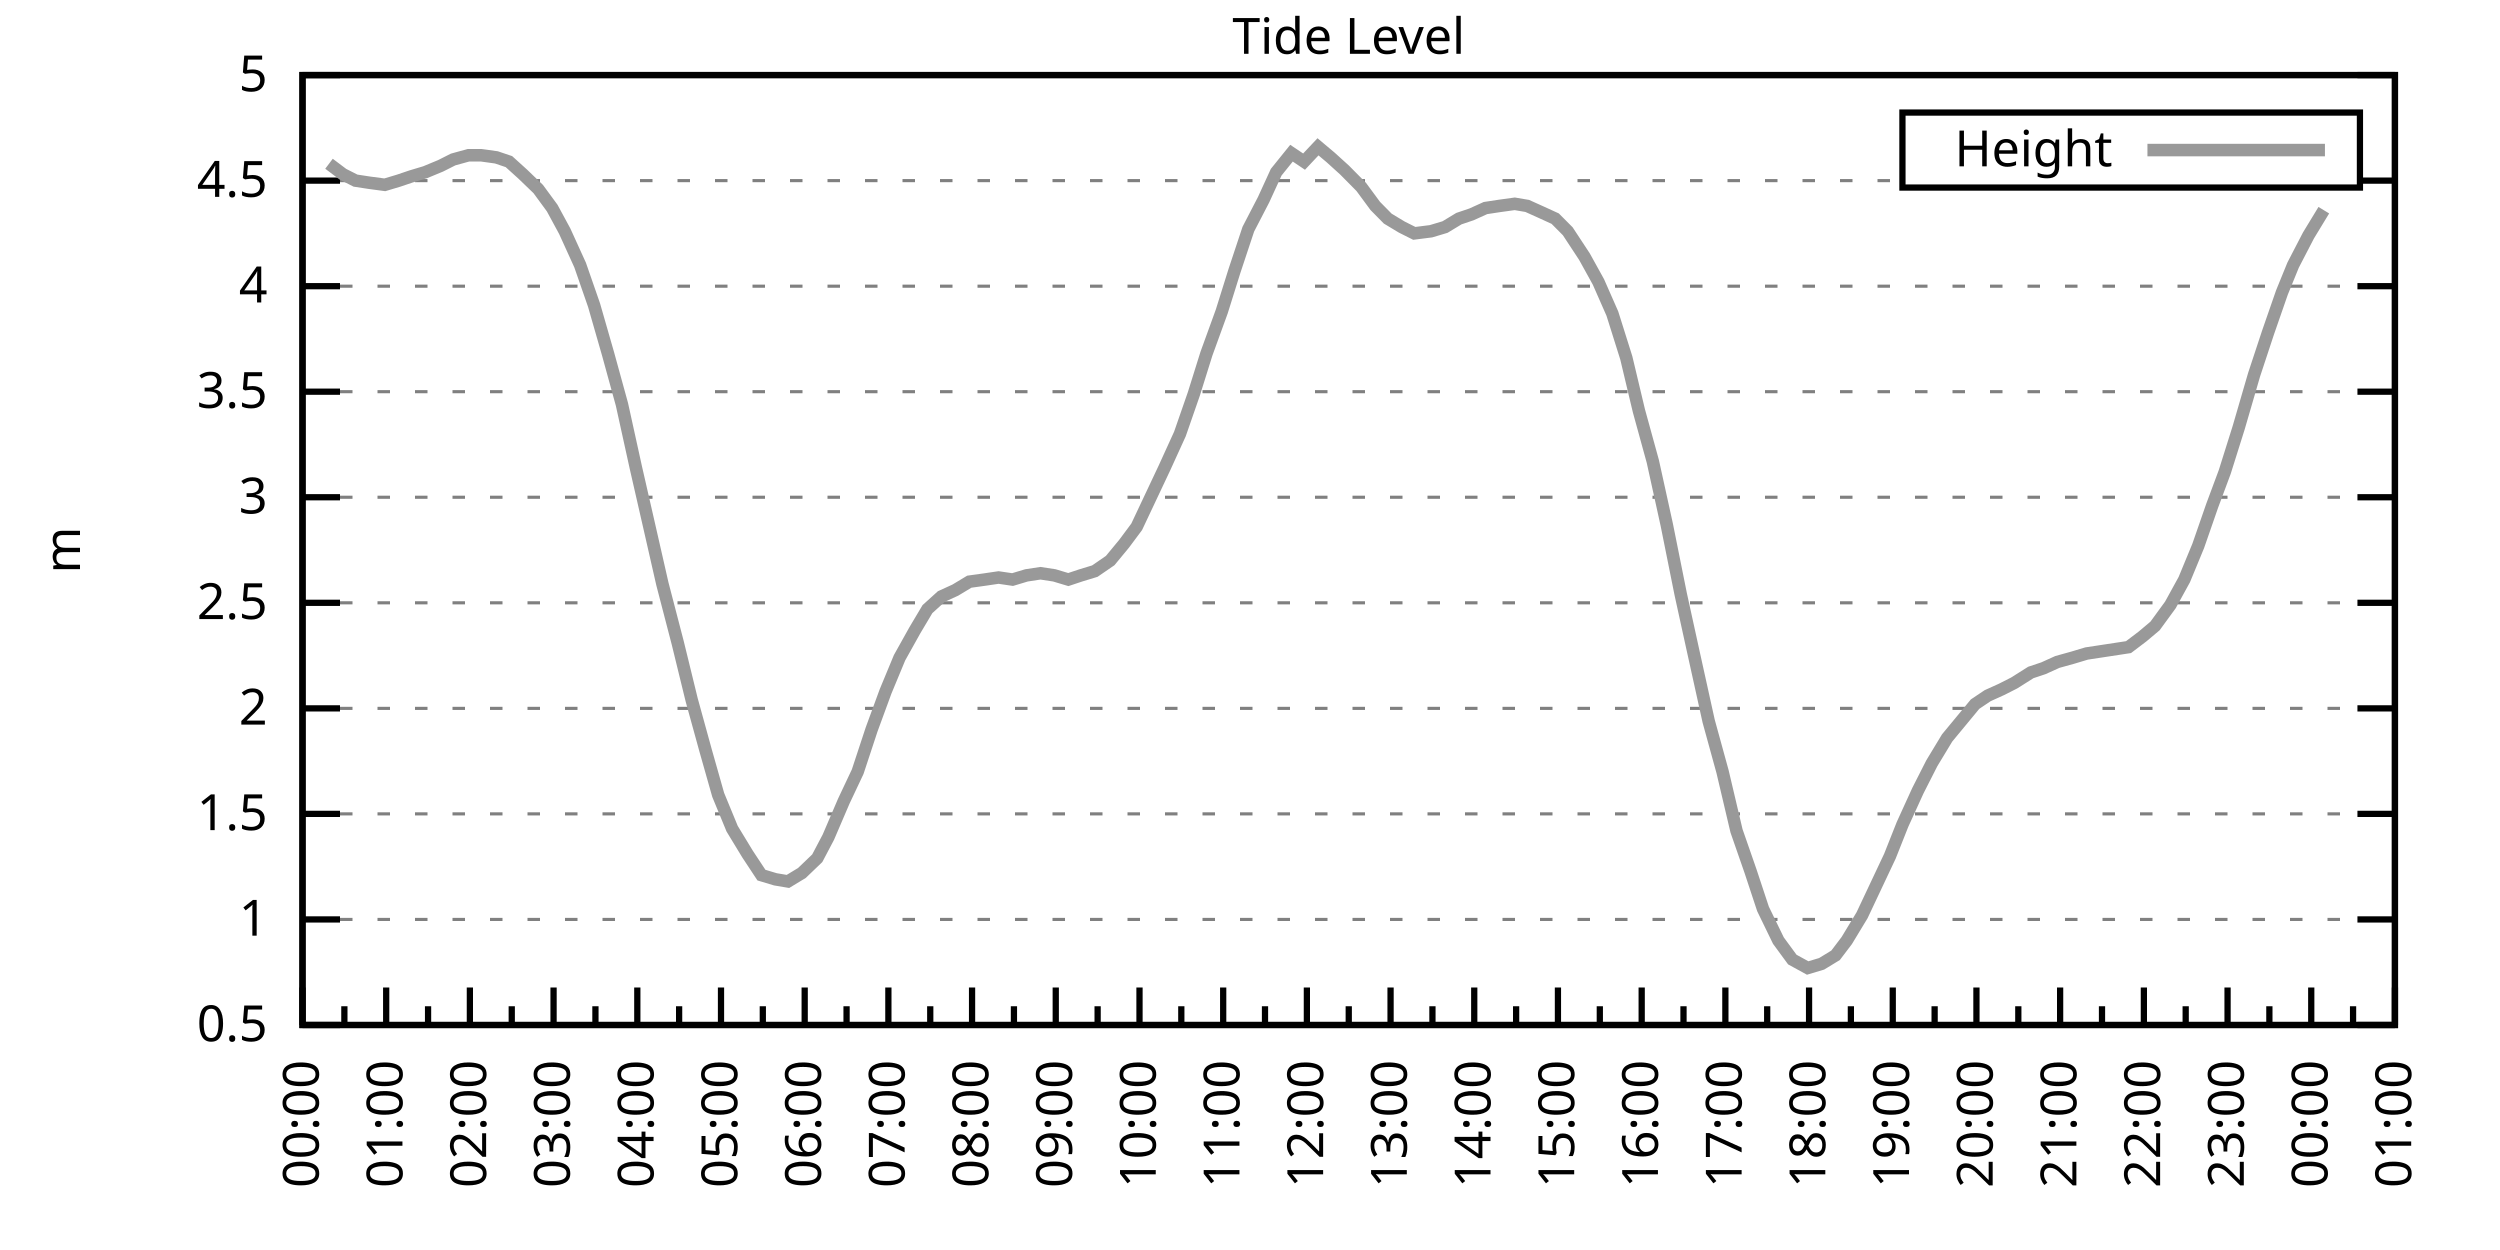
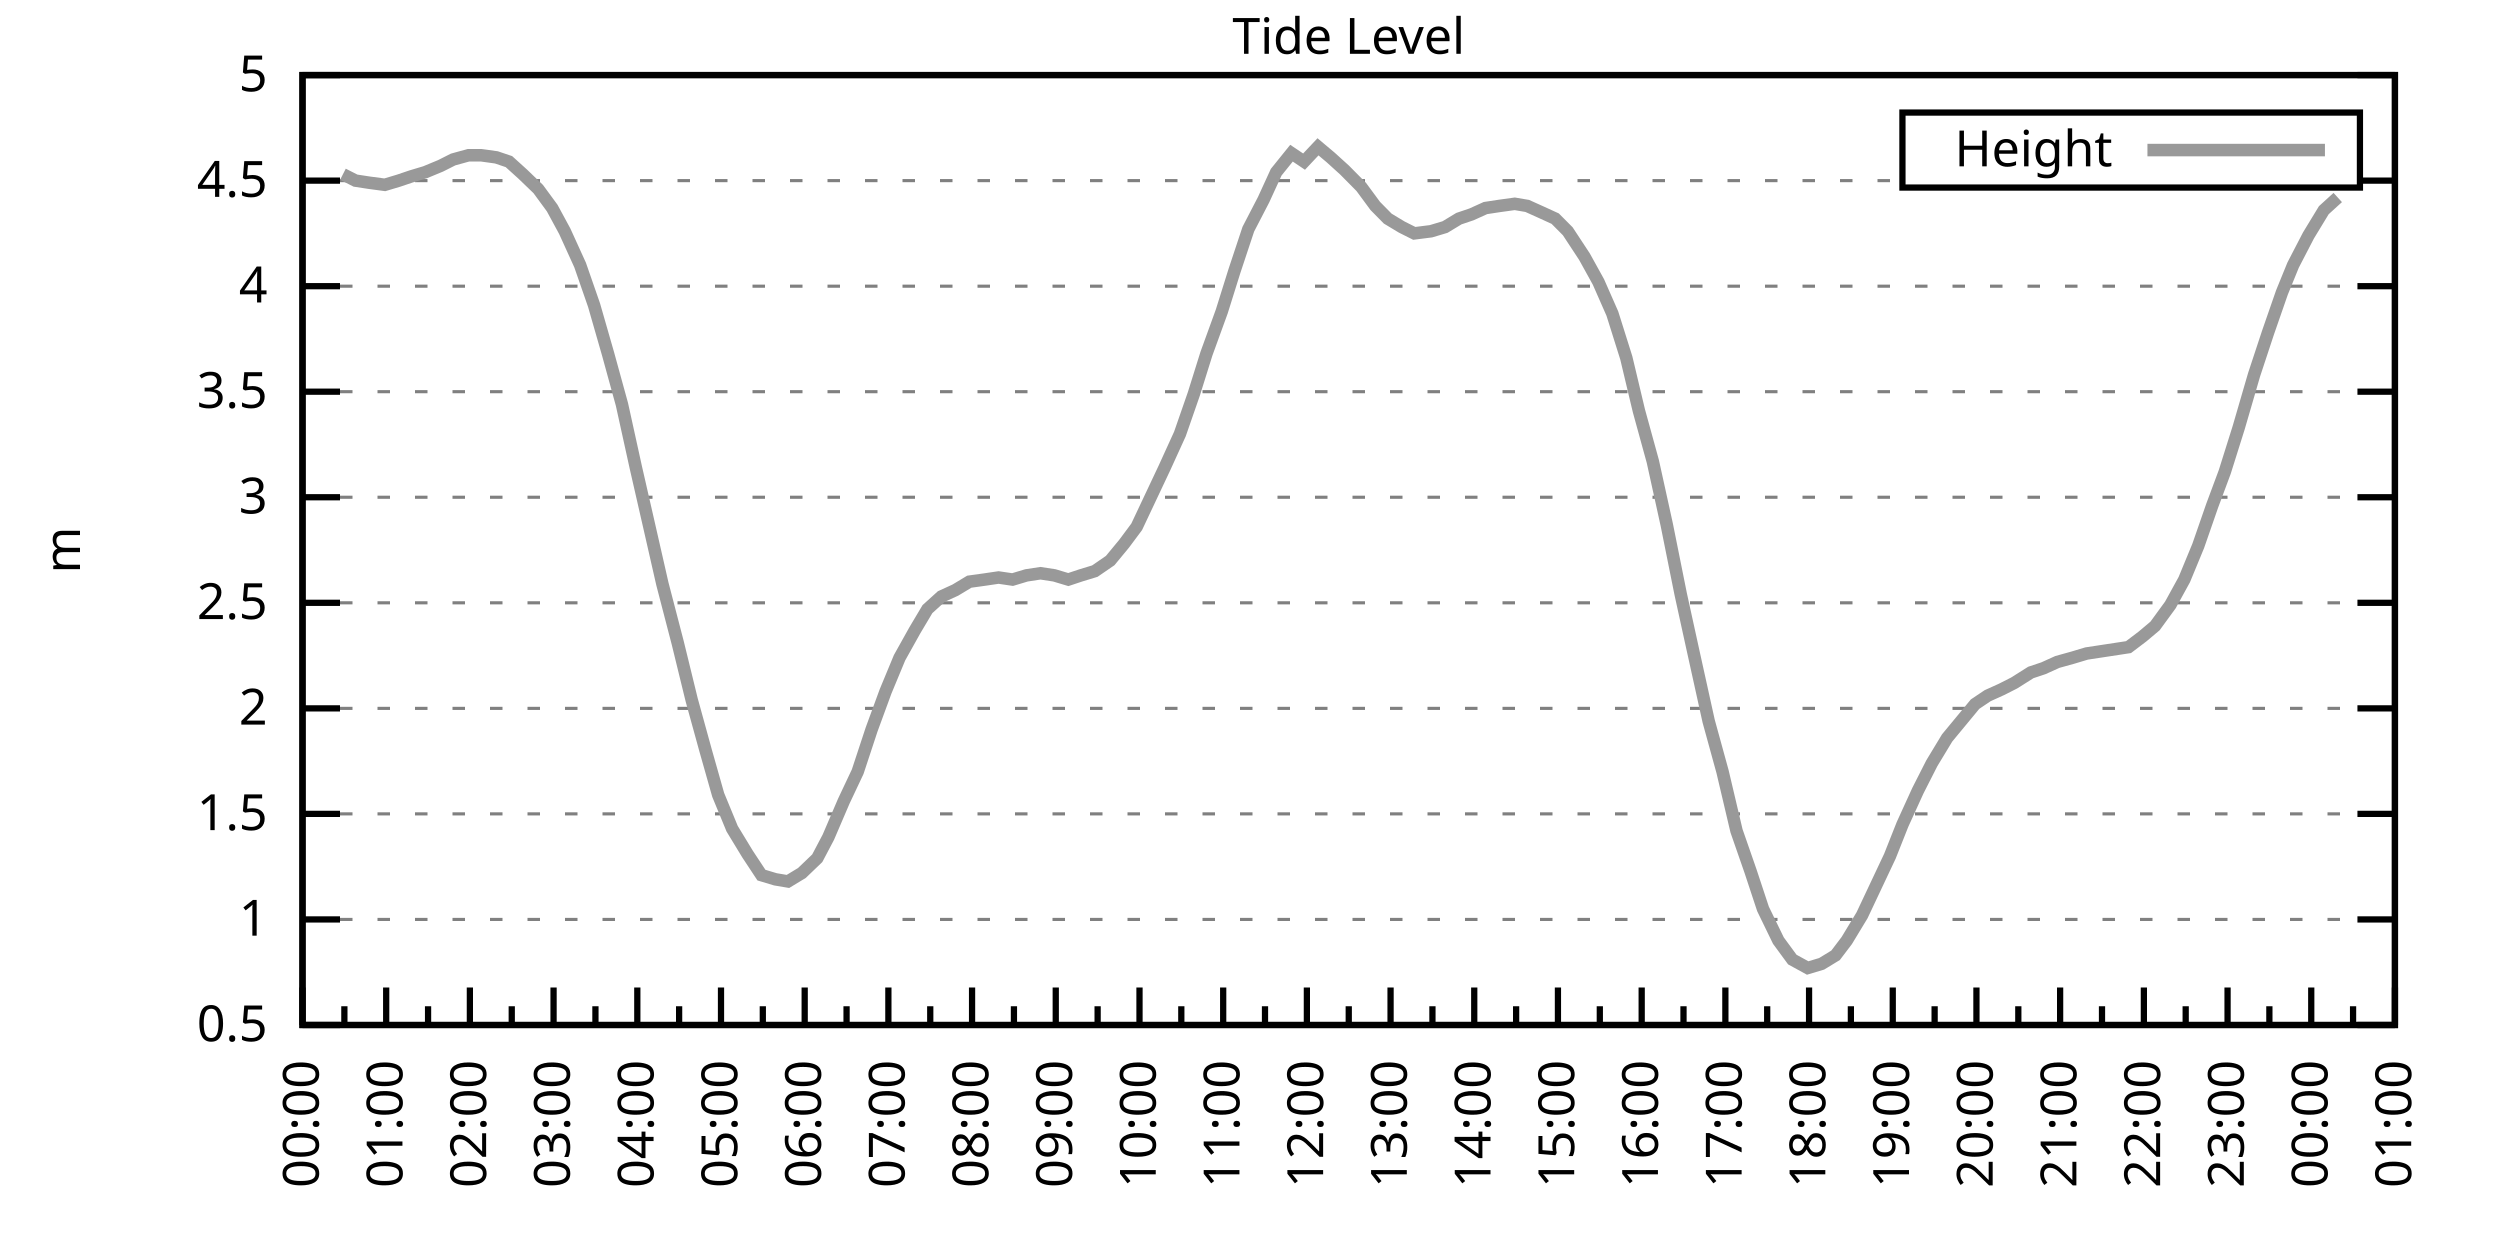
<svg xmlns="http://www.w3.org/2000/svg" xmlns:xlink="http://www.w3.org/1999/xlink" width="400" height="200" viewBox="0 0 400 200">
  <g id="gnuplot_canvas">
    <rect x="0" y="0" width="400" height="200" fill="none" />
    <defs>
      <circle id="gpDot" r="0.5" stroke-width="0.5" stroke="currentColor" />
      <path id="gpPt0" stroke-width="0.333" stroke="currentColor" d="M-1,0 h2 M0,-1 v2" />
      <path id="gpPt1" stroke-width="0.333" stroke="currentColor" d="M-1,-1 L1,1 M1,-1 L-1,1" />
      <path id="gpPt2" stroke-width="0.333" stroke="currentColor" d="M-1,0 L1,0 M0,-1 L0,1 M-1,-1 L1,1 M-1,1 L1,-1" />
      <rect id="gpPt3" stroke-width="0.333" stroke="currentColor" x="-1" y="-1" width="2" height="2" />
      <rect id="gpPt4" stroke-width="0.333" stroke="currentColor" fill="currentColor" x="-1" y="-1" width="2" height="2" />
      <circle id="gpPt5" stroke-width="0.333" stroke="currentColor" cx="0" cy="0" r="1" />
      <use xlink:href="#gpPt5" id="gpPt6" fill="currentColor" stroke="none" />
      <path id="gpPt7" stroke-width="0.333" stroke="currentColor" d="M0,-1.33 L-1.33,0.67 L1.33,0.67 z" />
      <use xlink:href="#gpPt7" id="gpPt8" fill="currentColor" stroke="none" />
      <use xlink:href="#gpPt7" id="gpPt9" stroke="currentColor" transform="rotate(180)" />
      <use xlink:href="#gpPt9" id="gpPt10" fill="currentColor" stroke="none" />
      <use xlink:href="#gpPt3" id="gpPt11" stroke="currentColor" transform="rotate(45)" />
      <use xlink:href="#gpPt11" id="gpPt12" fill="currentColor" stroke="none" />
      <path id="gpPt13" stroke-width="0.333" stroke="currentColor" d="M0,1.330 L1.265,0.411 L0.782,-1.067 L-0.782,-1.076 L-1.265,0.411 z" />
      <use xlink:href="#gpPt13" id="gpPt14" fill="currentColor" stroke="none" />
      <filter id="textbox" filterUnits="objectBoundingBox" x="0" y="0" height="1" width="1">
        <feFlood flood-color="white" flood-opacity="1" result="bgnd" />
        <feComposite in="SourceGraphic" in2="bgnd" operator="atop" />
      </filter>
      <filter id="greybox" filterUnits="objectBoundingBox" x="0" y="0" height="1" width="1">
        <feFlood flood-color="lightgrey" flood-opacity="1" result="grey" />
        <feComposite in="SourceGraphic" in2="grey" operator="atop" />
      </filter>
    </defs>
    <g fill="none" color="white" stroke="currentColor" stroke-width="1.00" stroke-linecap="butt" stroke-linejoin="miter">
</g>
    <g fill="none" color="black" stroke="currentColor" stroke-width="1.00" stroke-linecap="butt" stroke-linejoin="miter">
      <g stroke="none" shape-rendering="crispEdges">
        <polygon fill="rgb(255, 255, 255)" points="48.40,164.00 383.18,164.00 383.18,12.02 48.40,12.02 " />
      </g>
    </g>
    <g fill="none" color="black" stroke="currentColor" stroke-width="1.00" stroke-linecap="butt" stroke-linejoin="miter">
</g>
    <g fill="none" color="black" stroke="black" stroke-width="0.50" stroke-linecap="butt" stroke-linejoin="miter">
</g>
    <g fill="none" color="gray" stroke="currentColor" stroke-width="0.50" stroke-linecap="butt" stroke-linejoin="miter">
      <path stroke="gray" stroke-dasharray="2,4" class="gridline" d="M48.40,164.00 L383.19,164.00  " />
    </g>
    <g fill="none" color="gray" stroke="gray" stroke-width="1.00" stroke-linecap="butt" stroke-linejoin="miter">
</g>
    <g fill="none" color="black" stroke="currentColor" stroke-width="1.00" stroke-linecap="butt" stroke-linejoin="miter">
      <path stroke="black" d="M48.40,164.00 L54.40,164.00 M383.19,164.00 L377.19,164.00  " />
      <g transform="translate(42.80,166.60)" stroke="none" fill="black" font-family="Sans" font-size="8.00" text-anchor="end">
        <text>
          <tspan font-family="Sans"> 0.5</tspan>
        </text>
      </g>
    </g>
    <g fill="none" color="black" stroke="currentColor" stroke-width="1.00" stroke-linecap="butt" stroke-linejoin="miter">
</g>
    <g fill="none" color="black" stroke="black" stroke-width="0.50" stroke-linecap="butt" stroke-linejoin="miter">
</g>
    <g fill="none" color="gray" stroke="currentColor" stroke-width="0.50" stroke-linecap="butt" stroke-linejoin="miter">
      <path stroke="gray" stroke-dasharray="2,4" class="gridline" d="M48.40,147.11 L383.19,147.11  " />
    </g>
    <g fill="none" color="gray" stroke="gray" stroke-width="1.00" stroke-linecap="butt" stroke-linejoin="miter">
</g>
    <g fill="none" color="black" stroke="currentColor" stroke-width="1.00" stroke-linecap="butt" stroke-linejoin="miter">
      <path stroke="black" d="M48.40,147.11 L54.40,147.11 M383.19,147.11 L377.19,147.11  " />
      <g transform="translate(42.80,149.71)" stroke="none" fill="black" font-family="Sans" font-size="8.00" text-anchor="end">
        <text>
          <tspan font-family="Sans"> 1</tspan>
        </text>
      </g>
    </g>
    <g fill="none" color="black" stroke="currentColor" stroke-width="1.00" stroke-linecap="butt" stroke-linejoin="miter">
</g>
    <g fill="none" color="black" stroke="black" stroke-width="0.50" stroke-linecap="butt" stroke-linejoin="miter">
</g>
    <g fill="none" color="gray" stroke="currentColor" stroke-width="0.50" stroke-linecap="butt" stroke-linejoin="miter">
      <path stroke="gray" stroke-dasharray="2,4" class="gridline" d="M48.40,130.22 L383.19,130.22  " />
    </g>
    <g fill="none" color="gray" stroke="gray" stroke-width="1.00" stroke-linecap="butt" stroke-linejoin="miter">
</g>
    <g fill="none" color="black" stroke="currentColor" stroke-width="1.00" stroke-linecap="butt" stroke-linejoin="miter">
      <path stroke="black" d="M48.40,130.22 L54.40,130.22 M383.19,130.22 L377.19,130.22  " />
      <g transform="translate(42.80,132.82)" stroke="none" fill="black" font-family="Sans" font-size="8.00" text-anchor="end">
        <text>
          <tspan font-family="Sans"> 1.5</tspan>
        </text>
      </g>
    </g>
    <g fill="none" color="black" stroke="currentColor" stroke-width="1.00" stroke-linecap="butt" stroke-linejoin="miter">
</g>
    <g fill="none" color="black" stroke="black" stroke-width="0.50" stroke-linecap="butt" stroke-linejoin="miter">
</g>
    <g fill="none" color="gray" stroke="currentColor" stroke-width="0.50" stroke-linecap="butt" stroke-linejoin="miter">
      <path stroke="gray" stroke-dasharray="2,4" class="gridline" d="M48.40,113.34 L383.19,113.34  " />
    </g>
    <g fill="none" color="gray" stroke="gray" stroke-width="1.00" stroke-linecap="butt" stroke-linejoin="miter">
</g>
    <g fill="none" color="black" stroke="currentColor" stroke-width="1.00" stroke-linecap="butt" stroke-linejoin="miter">
      <path stroke="black" d="M48.40,113.34 L54.40,113.34 M383.19,113.34 L377.19,113.34  " />
      <g transform="translate(42.80,115.94)" stroke="none" fill="black" font-family="Sans" font-size="8.00" text-anchor="end">
        <text>
          <tspan font-family="Sans"> 2</tspan>
        </text>
      </g>
    </g>
    <g fill="none" color="black" stroke="currentColor" stroke-width="1.00" stroke-linecap="butt" stroke-linejoin="miter">
</g>
    <g fill="none" color="black" stroke="black" stroke-width="0.50" stroke-linecap="butt" stroke-linejoin="miter">
</g>
    <g fill="none" color="gray" stroke="currentColor" stroke-width="0.50" stroke-linecap="butt" stroke-linejoin="miter">
      <path stroke="gray" stroke-dasharray="2,4" class="gridline" d="M48.40,96.45 L383.19,96.45  " />
    </g>
    <g fill="none" color="gray" stroke="gray" stroke-width="1.00" stroke-linecap="butt" stroke-linejoin="miter">
</g>
    <g fill="none" color="black" stroke="currentColor" stroke-width="1.00" stroke-linecap="butt" stroke-linejoin="miter">
      <path stroke="black" d="M48.40,96.45 L54.40,96.45 M383.19,96.45 L377.19,96.45  " />
      <g transform="translate(42.80,99.05)" stroke="none" fill="black" font-family="Sans" font-size="8.00" text-anchor="end">
        <text>
          <tspan font-family="Sans"> 2.5</tspan>
        </text>
      </g>
    </g>
    <g fill="none" color="black" stroke="currentColor" stroke-width="1.00" stroke-linecap="butt" stroke-linejoin="miter">
</g>
    <g fill="none" color="black" stroke="black" stroke-width="0.50" stroke-linecap="butt" stroke-linejoin="miter">
</g>
    <g fill="none" color="gray" stroke="currentColor" stroke-width="0.50" stroke-linecap="butt" stroke-linejoin="miter">
      <path stroke="gray" stroke-dasharray="2,4" class="gridline" d="M48.40,79.56 L383.19,79.56  " />
    </g>
    <g fill="none" color="gray" stroke="gray" stroke-width="1.00" stroke-linecap="butt" stroke-linejoin="miter">
</g>
    <g fill="none" color="black" stroke="currentColor" stroke-width="1.00" stroke-linecap="butt" stroke-linejoin="miter">
      <path stroke="black" d="M48.40,79.56 L54.40,79.56 M383.19,79.56 L377.19,79.56  " />
      <g transform="translate(42.80,82.16)" stroke="none" fill="black" font-family="Sans" font-size="8.00" text-anchor="end">
        <text>
          <tspan font-family="Sans"> 3</tspan>
        </text>
      </g>
    </g>
    <g fill="none" color="black" stroke="currentColor" stroke-width="1.00" stroke-linecap="butt" stroke-linejoin="miter">
</g>
    <g fill="none" color="black" stroke="black" stroke-width="0.50" stroke-linecap="butt" stroke-linejoin="miter">
</g>
    <g fill="none" color="gray" stroke="currentColor" stroke-width="0.50" stroke-linecap="butt" stroke-linejoin="miter">
      <path stroke="gray" stroke-dasharray="2,4" class="gridline" d="M48.40,62.67 L383.19,62.67  " />
    </g>
    <g fill="none" color="gray" stroke="gray" stroke-width="1.00" stroke-linecap="butt" stroke-linejoin="miter">
</g>
    <g fill="none" color="black" stroke="currentColor" stroke-width="1.00" stroke-linecap="butt" stroke-linejoin="miter">
      <path stroke="black" d="M48.40,62.67 L54.40,62.67 M383.19,62.67 L377.19,62.67  " />
      <g transform="translate(42.80,65.27)" stroke="none" fill="black" font-family="Sans" font-size="8.00" text-anchor="end">
        <text>
          <tspan font-family="Sans"> 3.5</tspan>
        </text>
      </g>
    </g>
    <g fill="none" color="black" stroke="currentColor" stroke-width="1.00" stroke-linecap="butt" stroke-linejoin="miter">
</g>
    <g fill="none" color="black" stroke="black" stroke-width="0.50" stroke-linecap="butt" stroke-linejoin="miter">
</g>
    <g fill="none" color="gray" stroke="currentColor" stroke-width="0.50" stroke-linecap="butt" stroke-linejoin="miter">
      <path stroke="gray" stroke-dasharray="2,4" class="gridline" d="M48.40,45.79 L383.19,45.79  " />
    </g>
    <g fill="none" color="gray" stroke="gray" stroke-width="1.00" stroke-linecap="butt" stroke-linejoin="miter">
</g>
    <g fill="none" color="black" stroke="currentColor" stroke-width="1.00" stroke-linecap="butt" stroke-linejoin="miter">
      <path stroke="black" d="M48.40,45.79 L54.40,45.79 M383.19,45.79 L377.19,45.79  " />
      <g transform="translate(42.80,48.39)" stroke="none" fill="black" font-family="Sans" font-size="8.00" text-anchor="end">
        <text>
          <tspan font-family="Sans"> 4</tspan>
        </text>
      </g>
    </g>
    <g fill="none" color="black" stroke="currentColor" stroke-width="1.00" stroke-linecap="butt" stroke-linejoin="miter">
</g>
    <g fill="none" color="black" stroke="black" stroke-width="0.50" stroke-linecap="butt" stroke-linejoin="miter">
</g>
    <g fill="none" color="gray" stroke="currentColor" stroke-width="0.50" stroke-linecap="butt" stroke-linejoin="miter">
      <path stroke="gray" stroke-dasharray="2,4" class="gridline" d="M48.40,28.90 L304.39,28.90 M377.59,28.90 L383.19,28.90  " />
    </g>
    <g fill="none" color="gray" stroke="gray" stroke-width="1.00" stroke-linecap="butt" stroke-linejoin="miter">
</g>
    <g fill="none" color="black" stroke="currentColor" stroke-width="1.00" stroke-linecap="butt" stroke-linejoin="miter">
      <path stroke="black" d="M48.40,28.90 L54.40,28.90 M383.19,28.90 L377.19,28.90  " />
      <g transform="translate(42.80,31.50)" stroke="none" fill="black" font-family="Sans" font-size="8.00" text-anchor="end">
        <text>
          <tspan font-family="Sans"> 4.5</tspan>
        </text>
      </g>
    </g>
    <g fill="none" color="black" stroke="currentColor" stroke-width="1.00" stroke-linecap="butt" stroke-linejoin="miter">
</g>
    <g fill="none" color="black" stroke="black" stroke-width="0.50" stroke-linecap="butt" stroke-linejoin="miter">
</g>
    <g fill="none" color="gray" stroke="currentColor" stroke-width="0.50" stroke-linecap="butt" stroke-linejoin="miter">
      <path stroke="gray" stroke-dasharray="2,4" class="gridline" d="M48.40,12.01 L383.19,12.01  " />
    </g>
    <g fill="none" color="gray" stroke="gray" stroke-width="1.00" stroke-linecap="butt" stroke-linejoin="miter">
</g>
    <g fill="none" color="black" stroke="currentColor" stroke-width="1.00" stroke-linecap="butt" stroke-linejoin="miter">
      <path stroke="black" d="M48.40,12.01 L54.40,12.01 M383.19,12.01 L377.19,12.01  " />
      <g transform="translate(42.80,14.61)" stroke="none" fill="black" font-family="Sans" font-size="8.00" text-anchor="end">
        <text>
          <tspan font-family="Sans"> 5</tspan>
        </text>
      </g>
    </g>
    <g fill="none" color="black" stroke="currentColor" stroke-width="1.00" stroke-linecap="butt" stroke-linejoin="miter">
      <path stroke="black" d="M48.40,164.00 L48.40,158.00  " />
      <g transform="translate(51.00,169.60) rotate(270)" stroke="none" fill="black" font-family="Sans" font-size="8.00" text-anchor="end">
        <text>
          <tspan font-family="Sans">00:00</tspan>
        </text>
      </g>
    </g>
    <g fill="none" color="black" stroke="currentColor" stroke-width="1.00" stroke-linecap="butt" stroke-linejoin="miter">
      <path stroke="black" d="M55.10,164.00 L55.10,161.00 M61.79,164.00 L61.79,158.00  " />
      <g transform="translate(64.39,169.60) rotate(270)" stroke="none" fill="black" font-family="Sans" font-size="8.00" text-anchor="end">
        <text>
          <tspan font-family="Sans">01:00</tspan>
        </text>
      </g>
    </g>
    <g fill="none" color="black" stroke="currentColor" stroke-width="1.00" stroke-linecap="butt" stroke-linejoin="miter">
      <path stroke="black" d="M68.49,164.00 L68.49,161.00 M75.18,164.00 L75.18,158.00  " />
      <g transform="translate(77.78,169.60) rotate(270)" stroke="none" fill="black" font-family="Sans" font-size="8.00" text-anchor="end">
        <text>
          <tspan font-family="Sans">02:00</tspan>
        </text>
      </g>
    </g>
    <g fill="none" color="black" stroke="currentColor" stroke-width="1.00" stroke-linecap="butt" stroke-linejoin="miter">
      <path stroke="black" d="M81.88,164.00 L81.88,161.00 M88.57,164.00 L88.57,158.00  " />
      <g transform="translate(91.17,169.60) rotate(270)" stroke="none" fill="black" font-family="Sans" font-size="8.00" text-anchor="end">
        <text>
          <tspan font-family="Sans">03:00</tspan>
        </text>
      </g>
    </g>
    <g fill="none" color="black" stroke="currentColor" stroke-width="1.00" stroke-linecap="butt" stroke-linejoin="miter">
      <path stroke="black" d="M95.27,164.00 L95.27,161.00 M101.97,164.00 L101.97,158.00  " />
      <g transform="translate(104.57,169.60) rotate(270)" stroke="none" fill="black" font-family="Sans" font-size="8.00" text-anchor="end">
        <text>
          <tspan font-family="Sans">04:00</tspan>
        </text>
      </g>
    </g>
    <g fill="none" color="black" stroke="currentColor" stroke-width="1.00" stroke-linecap="butt" stroke-linejoin="miter">
      <path stroke="black" d="M108.66,164.00 L108.66,161.00 M115.36,164.00 L115.36,158.00  " />
      <g transform="translate(117.96,169.60) rotate(270)" stroke="none" fill="black" font-family="Sans" font-size="8.00" text-anchor="end">
        <text>
          <tspan font-family="Sans">05:00</tspan>
        </text>
      </g>
    </g>
    <g fill="none" color="black" stroke="currentColor" stroke-width="1.00" stroke-linecap="butt" stroke-linejoin="miter">
      <path stroke="black" d="M122.05,164.00 L122.05,161.00 M128.75,164.00 L128.75,158.00  " />
      <g transform="translate(131.35,169.60) rotate(270)" stroke="none" fill="black" font-family="Sans" font-size="8.00" text-anchor="end">
        <text>
          <tspan font-family="Sans">06:00</tspan>
        </text>
      </g>
    </g>
    <g fill="none" color="black" stroke="currentColor" stroke-width="1.00" stroke-linecap="butt" stroke-linejoin="miter">
      <path stroke="black" d="M135.45,164.00 L135.45,161.00 M142.14,164.00 L142.14,158.00  " />
      <g transform="translate(144.74,169.60) rotate(270)" stroke="none" fill="black" font-family="Sans" font-size="8.00" text-anchor="end">
        <text>
          <tspan font-family="Sans">07:00</tspan>
        </text>
      </g>
    </g>
    <g fill="none" color="black" stroke="currentColor" stroke-width="1.00" stroke-linecap="butt" stroke-linejoin="miter">
      <path stroke="black" d="M148.84,164.00 L148.84,161.00 M155.53,164.00 L155.53,158.00  " />
      <g transform="translate(158.13,169.60) rotate(270)" stroke="none" fill="black" font-family="Sans" font-size="8.00" text-anchor="end">
        <text>
          <tspan font-family="Sans">08:00</tspan>
        </text>
      </g>
    </g>
    <g fill="none" color="black" stroke="currentColor" stroke-width="1.00" stroke-linecap="butt" stroke-linejoin="miter">
      <path stroke="black" d="M162.23,164.00 L162.23,161.00 M168.92,164.00 L168.92,158.00  " />
      <g transform="translate(171.52,169.60) rotate(270)" stroke="none" fill="black" font-family="Sans" font-size="8.00" text-anchor="end">
        <text>
          <tspan font-family="Sans">09:00</tspan>
        </text>
      </g>
    </g>
    <g fill="none" color="black" stroke="currentColor" stroke-width="1.00" stroke-linecap="butt" stroke-linejoin="miter">
      <path stroke="black" d="M175.62,164.00 L175.62,161.00 M182.32,164.00 L182.32,158.00  " />
      <g transform="translate(184.92,169.60) rotate(270)" stroke="none" fill="black" font-family="Sans" font-size="8.00" text-anchor="end">
        <text>
          <tspan font-family="Sans">10:00</tspan>
        </text>
      </g>
    </g>
    <g fill="none" color="black" stroke="currentColor" stroke-width="1.00" stroke-linecap="butt" stroke-linejoin="miter">
      <path stroke="black" d="M189.01,164.00 L189.01,161.00 M195.71,164.00 L195.71,158.00  " />
      <g transform="translate(198.31,169.60) rotate(270)" stroke="none" fill="black" font-family="Sans" font-size="8.00" text-anchor="end">
        <text>
          <tspan font-family="Sans">11:00</tspan>
        </text>
      </g>
    </g>
    <g fill="none" color="black" stroke="currentColor" stroke-width="1.00" stroke-linecap="butt" stroke-linejoin="miter">
      <path stroke="black" d="M202.40,164.00 L202.40,161.00 M209.10,164.00 L209.10,158.00  " />
      <g transform="translate(211.70,169.60) rotate(270)" stroke="none" fill="black" font-family="Sans" font-size="8.00" text-anchor="end">
        <text>
          <tspan font-family="Sans">12:00</tspan>
        </text>
      </g>
    </g>
    <g fill="none" color="black" stroke="currentColor" stroke-width="1.00" stroke-linecap="butt" stroke-linejoin="miter">
      <path stroke="black" d="M215.80,164.00 L215.80,161.00 M222.49,164.00 L222.49,158.00  " />
      <g transform="translate(225.09,169.60) rotate(270)" stroke="none" fill="black" font-family="Sans" font-size="8.00" text-anchor="end">
        <text>
          <tspan font-family="Sans">13:00</tspan>
        </text>
      </g>
    </g>
    <g fill="none" color="black" stroke="currentColor" stroke-width="1.00" stroke-linecap="butt" stroke-linejoin="miter">
      <path stroke="black" d="M229.19,164.00 L229.19,161.00 M235.88,164.00 L235.88,158.00  " />
      <g transform="translate(238.48,169.60) rotate(270)" stroke="none" fill="black" font-family="Sans" font-size="8.00" text-anchor="end">
        <text>
          <tspan font-family="Sans">14:00</tspan>
        </text>
      </g>
    </g>
    <g fill="none" color="black" stroke="currentColor" stroke-width="1.00" stroke-linecap="butt" stroke-linejoin="miter">
      <path stroke="black" d="M242.58,164.00 L242.58,161.00 M249.27,164.00 L249.27,158.00  " />
      <g transform="translate(251.87,169.60) rotate(270)" stroke="none" fill="black" font-family="Sans" font-size="8.00" text-anchor="end">
        <text>
          <tspan font-family="Sans">15:00</tspan>
        </text>
      </g>
    </g>
    <g fill="none" color="black" stroke="currentColor" stroke-width="1.00" stroke-linecap="butt" stroke-linejoin="miter">
      <path stroke="black" d="M255.97,164.00 L255.97,161.00 M262.67,164.00 L262.67,158.00  " />
      <g transform="translate(265.27,169.60) rotate(270)" stroke="none" fill="black" font-family="Sans" font-size="8.00" text-anchor="end">
        <text>
          <tspan font-family="Sans">16:00</tspan>
        </text>
      </g>
    </g>
    <g fill="none" color="black" stroke="currentColor" stroke-width="1.00" stroke-linecap="butt" stroke-linejoin="miter">
      <path stroke="black" d="M269.36,164.00 L269.36,161.00 M276.06,164.00 L276.06,158.00  " />
      <g transform="translate(278.66,169.60) rotate(270)" stroke="none" fill="black" font-family="Sans" font-size="8.00" text-anchor="end">
        <text>
          <tspan font-family="Sans">17:00</tspan>
        </text>
      </g>
    </g>
    <g fill="none" color="black" stroke="currentColor" stroke-width="1.00" stroke-linecap="butt" stroke-linejoin="miter">
      <path stroke="black" d="M282.75,164.00 L282.75,161.00 M289.45,164.00 L289.45,158.00  " />
      <g transform="translate(292.05,169.60) rotate(270)" stroke="none" fill="black" font-family="Sans" font-size="8.00" text-anchor="end">
        <text>
          <tspan font-family="Sans">18:00</tspan>
        </text>
      </g>
    </g>
    <g fill="none" color="black" stroke="currentColor" stroke-width="1.00" stroke-linecap="butt" stroke-linejoin="miter">
      <path stroke="black" d="M296.14,164.00 L296.14,161.00 M302.84,164.00 L302.84,158.00  " />
      <g transform="translate(305.44,169.60) rotate(270)" stroke="none" fill="black" font-family="Sans" font-size="8.00" text-anchor="end">
        <text>
          <tspan font-family="Sans">19:00</tspan>
        </text>
      </g>
    </g>
    <g fill="none" color="black" stroke="currentColor" stroke-width="1.00" stroke-linecap="butt" stroke-linejoin="miter">
      <path stroke="black" d="M309.54,164.00 L309.54,161.00 M316.23,164.00 L316.23,158.00  " />
      <g transform="translate(318.83,169.60) rotate(270)" stroke="none" fill="black" font-family="Sans" font-size="8.00" text-anchor="end">
        <text>
          <tspan font-family="Sans">20:00</tspan>
        </text>
      </g>
    </g>
    <g fill="none" color="black" stroke="currentColor" stroke-width="1.00" stroke-linecap="butt" stroke-linejoin="miter">
      <path stroke="black" d="M322.93,164.00 L322.93,161.00 M329.62,164.00 L329.62,158.00  " />
      <g transform="translate(332.22,169.60) rotate(270)" stroke="none" fill="black" font-family="Sans" font-size="8.00" text-anchor="end">
        <text>
          <tspan font-family="Sans">21:00</tspan>
        </text>
      </g>
    </g>
    <g fill="none" color="black" stroke="currentColor" stroke-width="1.00" stroke-linecap="butt" stroke-linejoin="miter">
      <path stroke="black" d="M336.32,164.00 L336.32,161.00 M343.02,164.00 L343.02,158.00  " />
      <g transform="translate(345.62,169.60) rotate(270)" stroke="none" fill="black" font-family="Sans" font-size="8.00" text-anchor="end">
        <text>
          <tspan font-family="Sans">22:00</tspan>
        </text>
      </g>
    </g>
    <g fill="none" color="black" stroke="currentColor" stroke-width="1.00" stroke-linecap="butt" stroke-linejoin="miter">
      <path stroke="black" d="M349.71,164.00 L349.71,161.00 M356.41,164.00 L356.41,158.00  " />
      <g transform="translate(359.01,169.60) rotate(270)" stroke="none" fill="black" font-family="Sans" font-size="8.00" text-anchor="end">
        <text>
          <tspan font-family="Sans">23:00</tspan>
        </text>
      </g>
    </g>
    <g fill="none" color="black" stroke="currentColor" stroke-width="1.00" stroke-linecap="butt" stroke-linejoin="miter">
      <path stroke="black" d="M363.10,164.00 L363.10,161.00 M369.80,164.00 L369.80,158.00  " />
      <g transform="translate(372.40,169.60) rotate(270)" stroke="none" fill="black" font-family="Sans" font-size="8.00" text-anchor="end">
        <text>
          <tspan font-family="Sans">00:00</tspan>
        </text>
      </g>
    </g>
    <g fill="none" color="black" stroke="currentColor" stroke-width="1.00" stroke-linecap="butt" stroke-linejoin="miter">
      <path stroke="black" d="M376.49,164.00 L376.49,161.00 M383.19,164.00 L383.19,158.00  " />
      <g transform="translate(385.79,169.60) rotate(270)" stroke="none" fill="black" font-family="Sans" font-size="8.00" text-anchor="end">
        <text>
          <tspan font-family="Sans">01:00</tspan>
        </text>
      </g>
    </g>
    <g fill="none" color="black" stroke="currentColor" stroke-width="1.00" stroke-linecap="butt" stroke-linejoin="miter">
</g>
    <g fill="none" color="black" stroke="currentColor" stroke-width="1.00" stroke-linecap="butt" stroke-linejoin="miter">
      <path stroke="black" d="M48.40,12.01 L48.40,164.00 L383.19,164.00 L383.19,12.01 L48.40,12.01 Z  " />
    </g>
    <g fill="none" color="black" stroke="currentColor" stroke-width="1.00" stroke-linecap="butt" stroke-linejoin="miter">
      <g transform="translate(12.80,88.01) rotate(270)" stroke="none" fill="black" font-family="Sans" font-size="8.00" text-anchor="middle">
        <text>
          <tspan font-family="Sans">m</tspan>
        </text>
      </g>
    </g>
    <g fill="none" color="black" stroke="currentColor" stroke-width="1.00" stroke-linecap="butt" stroke-linejoin="miter">
</g>
    <g fill="none" color="black" stroke="currentColor" stroke-width="1.00" stroke-linecap="butt" stroke-linejoin="miter">
      <path stroke="black" d="M304.39,30.01 L304.39,18.01 L377.59,18.01 L377.59,30.01 L304.39,30.01 Z  " />
    </g>
    <g id="Tide_level_plot_1">
      <g fill="none" color="white" stroke="black" stroke-width="2.00" stroke-linecap="butt" stroke-linejoin="miter">
</g>
      <g fill="none" color="black" stroke="currentColor" stroke-width="2.00" stroke-linecap="butt" stroke-linejoin="miter">
        <g transform="translate(337.99,26.61)" stroke="none" fill="black" font-family="Sans" font-size="8.00" text-anchor="end">
          <text>
            <tspan font-family="Sans">Height</tspan>
          </text>
        </g>
      </g>
      <g fill="none" color="black" stroke="currentColor" stroke-width="2.00" stroke-linecap="butt" stroke-linejoin="miter">
-         <path stroke="rgb(153, 153, 153)" d="M343.59,24.01 L371.99,24.01 M52.64,26.20 L54.87,27.88 L56.88,28.90 L59.11,29.24 L61.57,29.57 L63.80,28.90   L65.81,28.22 L68.04,27.55 L70.50,26.53 L72.50,25.52 L74.96,24.84 L76.97,24.84 L79.42,25.18 L81.43,25.86   L83.66,27.88 L86.12,30.25 L88.35,33.29 L90.36,37.00 L92.82,42.41 L95.05,48.83 L97.28,56.59 L99.51,64.70   L101.74,74.83 L103.98,84.63 L105.98,93.41 L108.44,102.87 L110.67,111.99 L112.90,120.09 L114.91,127.18 L117.14,132.59   L119.60,136.64 L121.83,140.02 L124.06,140.69 L126.07,141.03 L128.30,139.68 L130.76,137.32 L132.54,133.94 L135.00,128.20   L137.23,123.47 L139.46,116.71 L141.69,110.63 L143.93,105.23 L146.38,100.84 L148.39,97.46 L150.62,95.44 L152.85,94.42   L155.09,93.07 L157.54,92.73 L159.77,92.40 L162.01,92.73 L164.24,92.06 L166.47,91.72 L168.70,92.06 L170.93,92.73   L172.94,92.06 L175.17,91.38 L177.63,89.69 L179.86,86.99 L181.87,84.29 L184.10,79.56 L186.33,74.83 L188.79,69.43   L191.02,63.01 L193.03,56.59 L195.48,49.84 L197.49,43.42 L199.73,36.67 L202.18,31.94 L204.19,27.55 L206.64,24.51   L208.65,25.86 L210.88,23.49 L212.89,25.18 L215.13,27.21 L217.80,29.91 L220.04,32.95 L222.04,34.98 L224.28,36.33   L226.29,37.34 L228.96,37.00 L231.20,36.33 L233.43,34.98 L235.44,34.30 L237.67,33.29 L239.90,32.95 L242.36,32.61   L244.36,32.95 L246.60,33.96 L248.83,34.98 L250.84,37.00 L253.51,41.06 L255.75,45.11 L257.98,50.18 L260.21,57.27   L262.22,65.71 L264.45,73.82 L266.68,83.95 L268.92,95.10 L270.92,104.22 L273.38,115.36 L275.61,123.47 L277.84,132.93   L280.07,139.34 L282.08,145.42 L284.54,150.49 L286.77,153.53 L289.23,154.88 L291.46,154.21 L293.69,152.85 L295.48,150.49   L297.93,146.44 L300.16,141.71 L302.39,136.98 L304.40,131.91 L306.86,126.51 L309.09,122.12 L311.54,118.07 L313.78,115.36   L316.01,112.66 L318.02,111.31 L320.25,110.30 L322.26,109.28 L324.94,107.59 L326.95,106.92 L329.18,105.91 L331.63,105.23   L333.86,104.56 L336.10,104.22 L338.33,103.88 L340.56,103.54 L342.79,101.85 L344.80,100.16 L347.26,96.79 L349.49,92.73   L351.72,87.33 L353.95,80.91 L355.96,75.51 L358.19,68.42 L360.65,59.97 L362.88,53.22 L365.11,46.80 L366.90,42.41   L369.35,37.68 L371.81,33.63  " />
+         <path stroke="rgb(153, 153, 153)" d="M343.59,24.01 L371.99,24.01 M54.87,27.88 L56.88,28.90 L59.11,29.24 L61.57,29.57 L63.80,28.90 L65.81,28.22   L68.04,27.55 L70.50,26.53 L72.50,25.52 L74.96,24.84 L76.97,24.84 L79.42,25.18 L81.43,25.86 L83.66,27.88   L86.12,30.25 L88.35,33.29 L90.36,37.00 L92.82,42.41 L95.05,48.83 L97.28,56.59 L99.51,64.70 L101.74,74.83   L103.98,84.63 L105.98,93.41 L108.44,102.87 L110.67,111.99 L112.90,120.09 L114.91,127.18 L117.14,132.59 L119.60,136.64   L121.83,140.02 L124.06,140.69 L126.07,141.03 L128.30,139.68 L130.76,137.32 L132.54,133.94 L135.00,128.20 L137.23,123.47   L139.46,116.71 L141.69,110.63 L143.93,105.23 L146.38,100.84 L148.39,97.46 L150.62,95.44 L152.85,94.42 L155.09,93.07   L157.54,92.73 L159.77,92.40 L162.01,92.73 L164.24,92.06 L166.47,91.72 L168.70,92.06 L170.93,92.73 L172.94,92.06   L175.17,91.38 L177.63,89.69 L179.86,86.99 L181.87,84.29 L184.10,79.56 L186.33,74.83 L188.79,69.43 L191.02,63.01   L193.03,56.59 L195.48,49.84 L197.49,43.42 L199.73,36.67 L202.18,31.94 L204.19,27.55 L206.64,24.51 L208.65,25.86   L210.88,23.49 L212.89,25.18 L215.13,27.21 L217.80,29.91 L220.04,32.95 L222.04,34.98 L224.28,36.33 L226.29,37.34   L228.96,37.00 L231.20,36.33 L233.43,34.98 L235.44,34.30 L237.67,33.29 L239.90,32.95 L242.36,32.61 L244.36,32.95   L246.60,33.96 L248.83,34.98 L250.84,37.00 L253.51,41.06 L255.75,45.11 L257.98,50.18 L260.21,57.27 L262.22,65.71   L264.45,73.82 L266.68,83.95 L268.92,95.10 L270.92,104.22 L273.38,115.36 L275.61,123.47 L277.84,132.93 L280.07,139.34   L282.08,145.42 L284.54,150.49 L286.77,153.53 L289.23,154.88 L291.46,154.21 L293.69,152.85 L295.48,150.49 L297.93,146.44   L300.16,141.71 L302.39,136.98 L304.40,131.91 L306.86,126.51 L309.09,122.12 L311.54,118.07 L313.78,115.36 L316.01,112.66   L318.02,111.31 L320.25,110.30 L322.26,109.28 L324.94,107.59 L326.95,106.92 L329.18,105.91 L331.63,105.23 L333.86,104.56   L336.10,104.22 L338.33,103.88 L340.56,103.54 L342.79,101.85 L344.80,100.16 L347.26,96.79 L349.49,92.73 L351.72,87.33   L353.95,80.91 L355.96,75.51 L358.19,68.42 L360.65,59.97 L362.88,53.22 L365.11,46.80 L366.90,42.41 L369.35,37.68   L371.81,33.63 L374.04,31.60  " />
      </g>
    </g>
    <g fill="none" color="black" stroke="currentColor" stroke-width="2.00" stroke-linecap="butt" stroke-linejoin="miter">
</g>
    <g fill="none" color="black" stroke="black" stroke-width="1.00" stroke-linecap="butt" stroke-linejoin="miter">
</g>
    <g fill="none" color="black" stroke="currentColor" stroke-width="1.00" stroke-linecap="butt" stroke-linejoin="miter">
      <path stroke="black" d="M48.40,12.01 L48.40,164.00 L383.19,164.00 L383.19,12.01 L48.40,12.01 Z  " />
    </g>
    <g fill="none" color="black" stroke="currentColor" stroke-width="1.00" stroke-linecap="butt" stroke-linejoin="miter">
      <g transform="translate(215.79,8.61)" stroke="none" fill="black" font-family="Sans" font-size="8.00" text-anchor="middle">
        <text>
          <tspan font-family="Sans">Tide Level</tspan>
        </text>
      </g>
    </g>
    <g fill="none" color="black" stroke="currentColor" stroke-width="1.00" stroke-linecap="butt" stroke-linejoin="miter">
</g>
  </g>
</svg>
